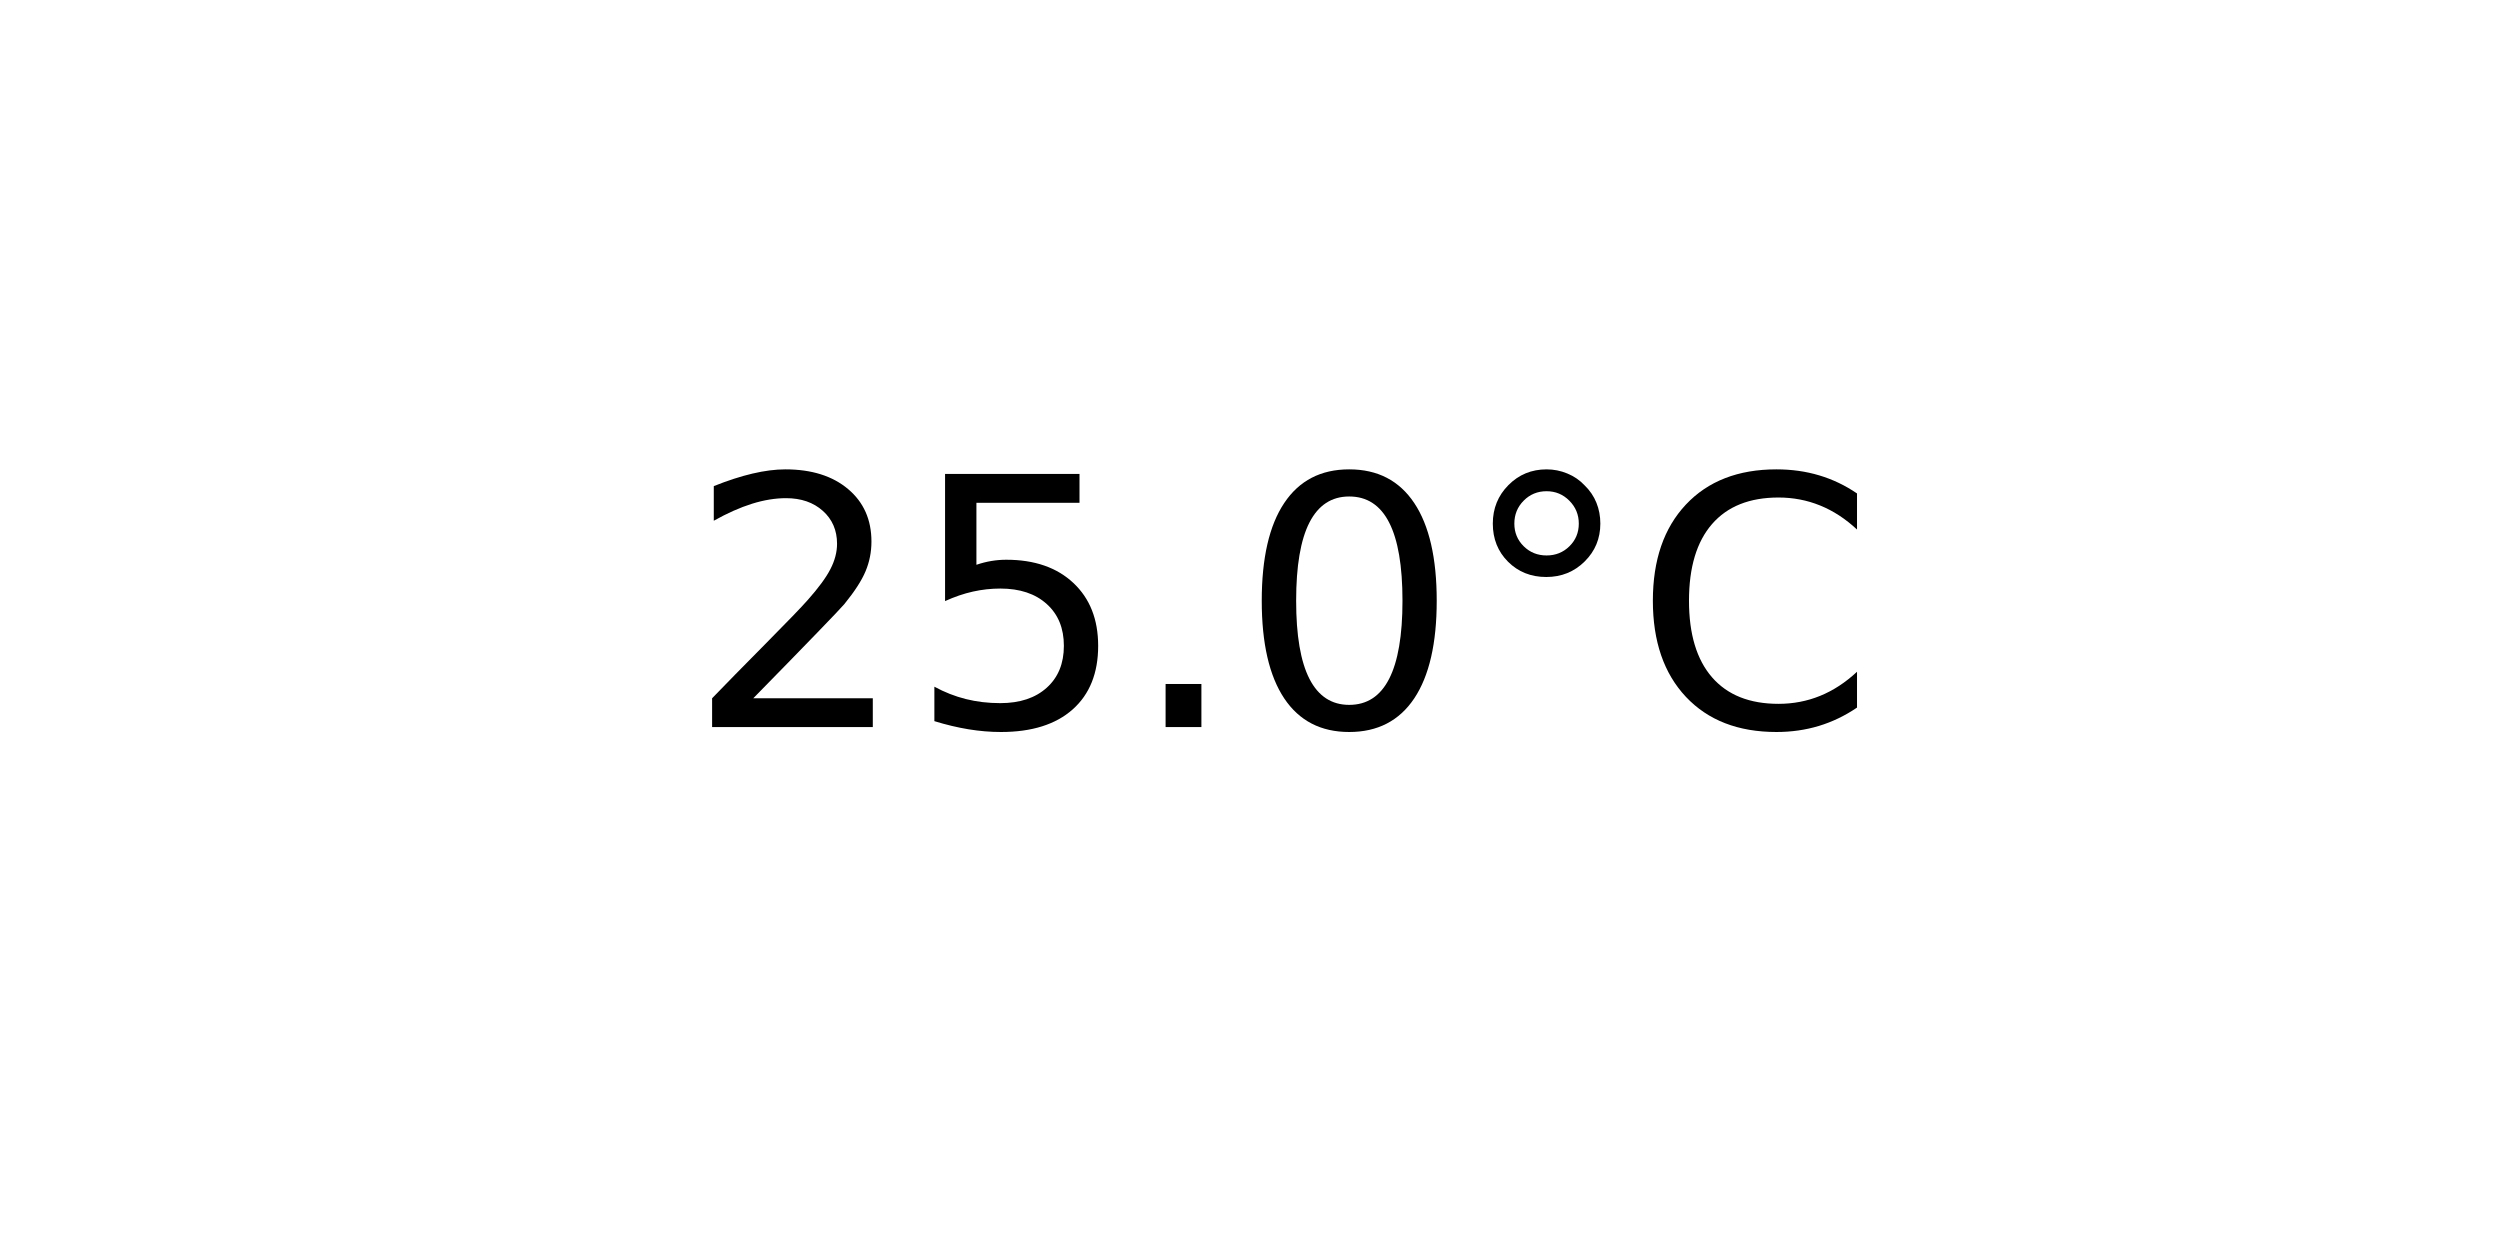
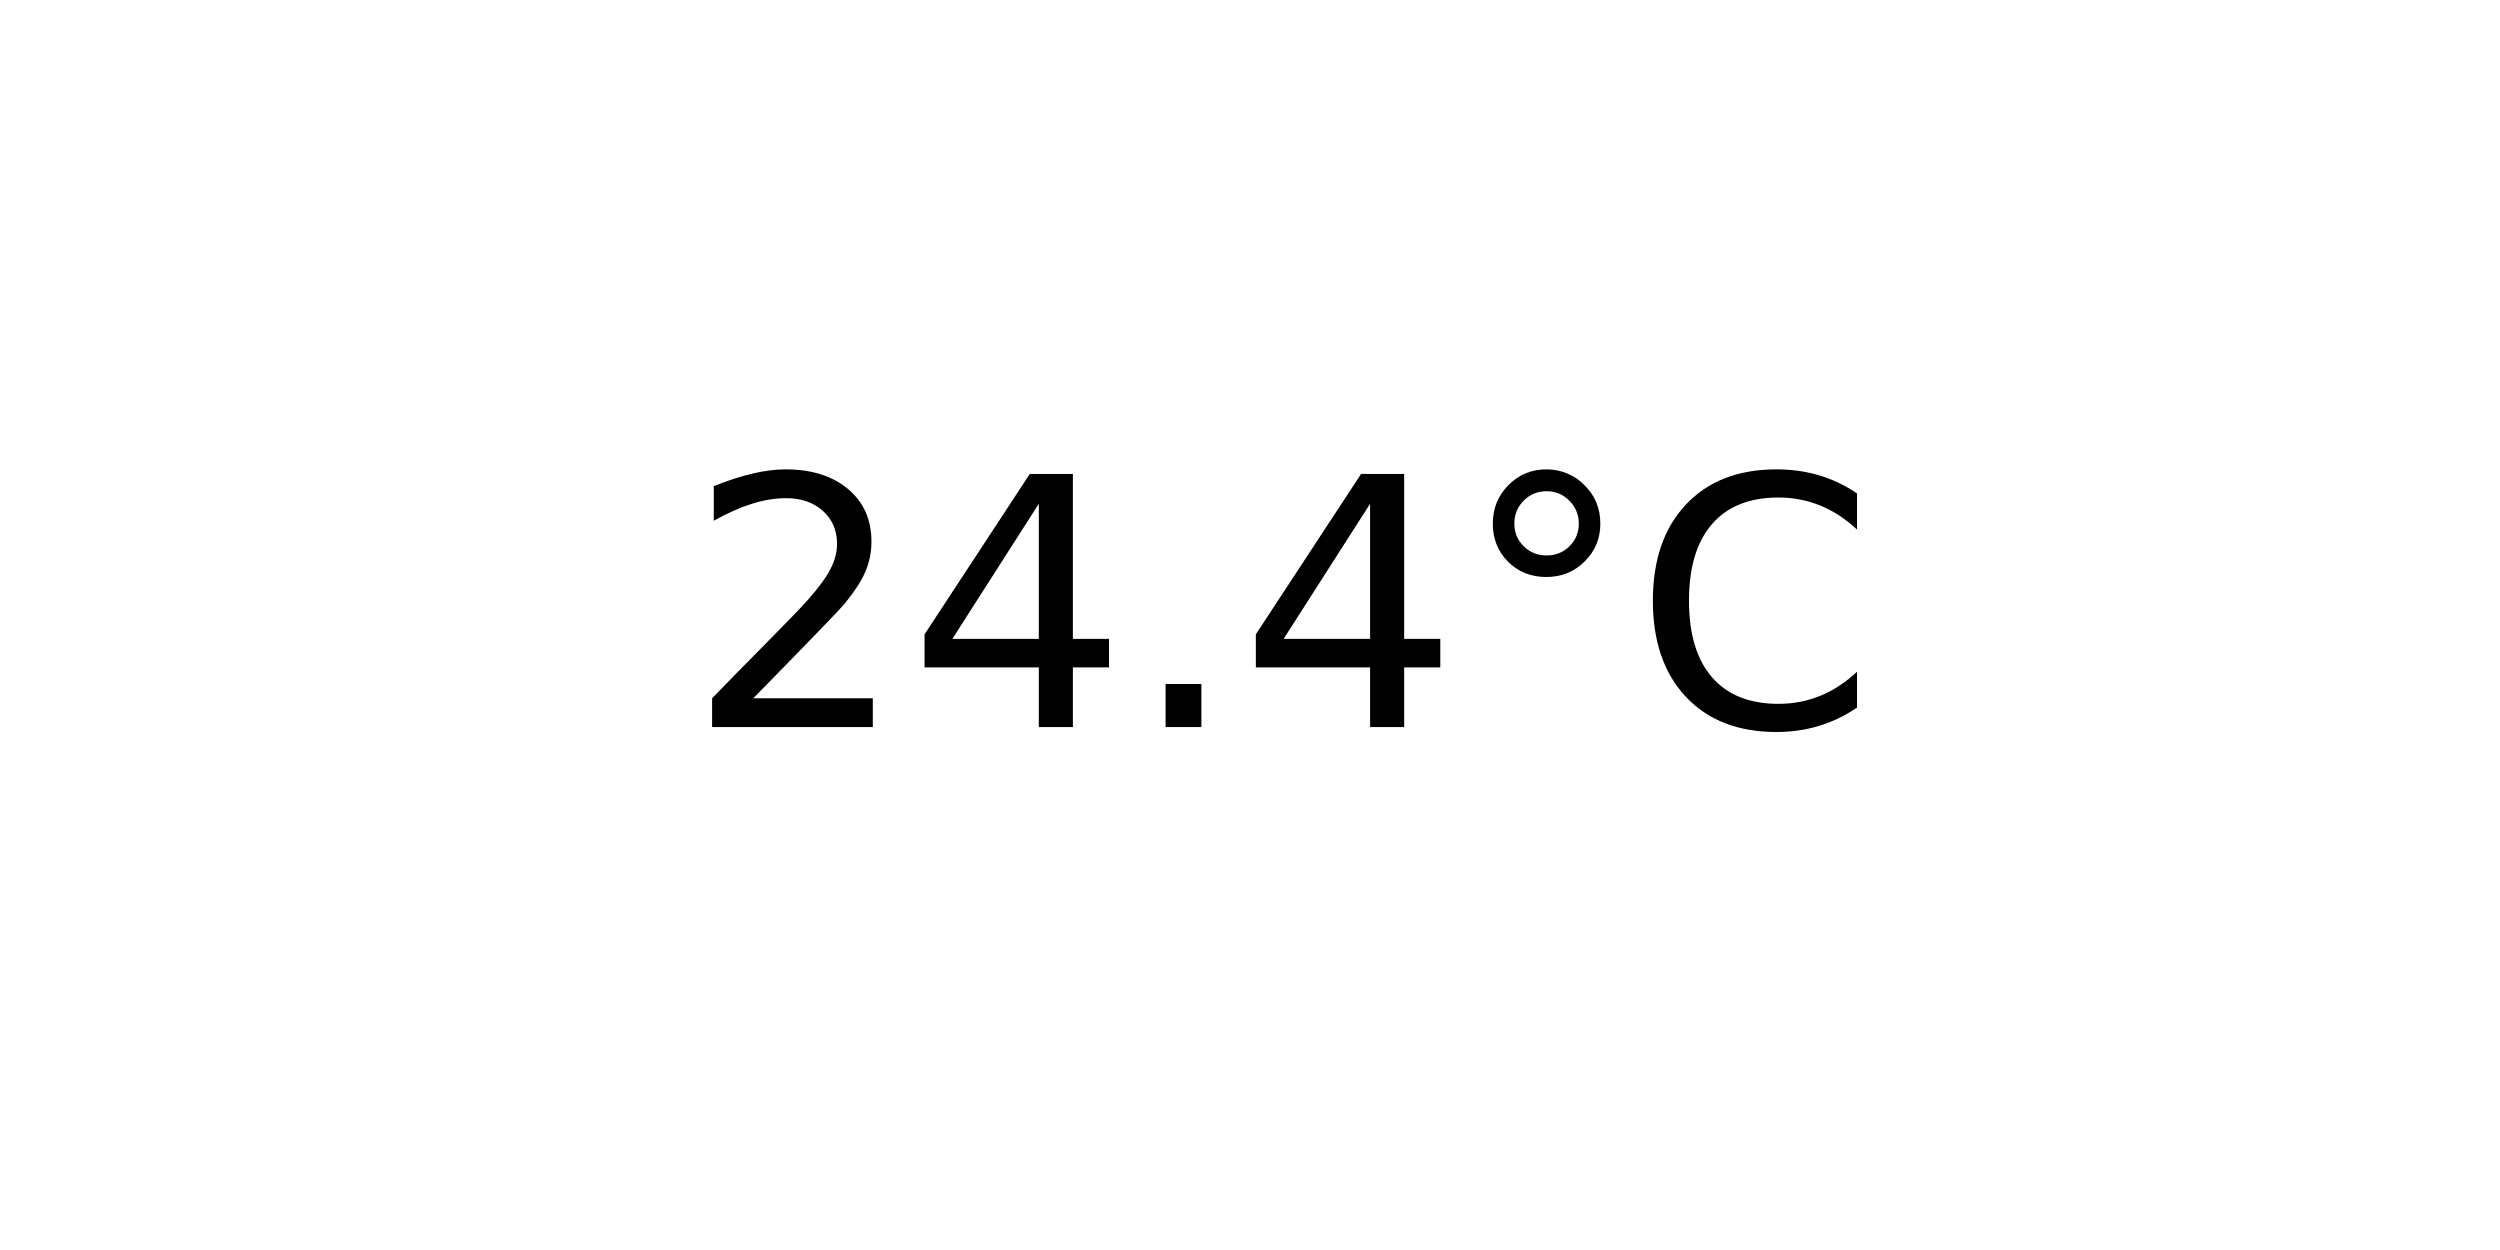
<svg xmlns="http://www.w3.org/2000/svg" xmlns:xlink="http://www.w3.org/1999/xlink" width="72pt" height="36pt" viewBox="0 0 72 36" version="1.1">
  <defs>
    <style type="text/css">*{stroke-linejoin: round; stroke-linecap: butt}</style>
  </defs>
  <g id="figure_1">
    <g id="axes_1">
      <g id="text_1">
        <g transform="translate(19.77578 20.93937) scale(0.1 -0.1)">
          <defs>
            <path id="DejaVuSans-32" d="M 1228 531  L 3431 531  L 3431 0  L 469 0  L 469 531  Q 828 903 1448 1529  Q 2069 2156 2228 2338  Q 2531 2678 2651 2914  Q 2772 3150 2772 3378  Q 2772 3750 2511 3984  Q 2250 4219 1831 4219  Q 1534 4219 1204 4116  Q 875 4013 500 3803  L 500 4441  Q 881 4594 1212 4672  Q 1544 4750 1819 4750  Q 2544 4750 2975 4387  Q 3406 4025 3406 3419  Q 3406 3131 3298 2873  Q 3191 2616 2906 2266  Q 2828 2175 2409 1742  Q 1991 1309 1228 531  z " transform="scale(0.015625)" />
-             <path id="DejaVuSans-35" d="M 691 4666  L 3169 4666  L 3169 4134  L 1269 4134  L 1269 2991  Q 1406 3038 1543 3061  Q 1681 3084 1819 3084  Q 2600 3084 3056 2656  Q 3513 2228 3513 1497  Q 3513 744 3044 326  Q 2575 -91 1722 -91  Q 1428 -91 1123 -41  Q 819 9 494 109  L 494 744  Q 775 591 1075 516  Q 1375 441 1709 441  Q 2250 441 2565 725  Q 2881 1009 2881 1497  Q 2881 1984 2565 2268  Q 2250 2553 1709 2553  Q 1456 2553 1204 2497  Q 953 2441 691 2322  L 691 4666  z " transform="scale(0.015625)" />
+             <path id="DejaVuSans-34" d="M 2419 4116  L 825 1625  L 2419 1625  L 2419 4116  z M 2253 4666  L 3047 4666  L 3047 1625  L 3713 1625  L 3713 1100  L 3047 1100  L 3047 0  L 2419 0  L 2419 1100  L 313 1100  L 313 1709  L 2253 4666  z " transform="scale(0.015625)" />
            <path id="DejaVuSans-2e" d="M 684 794  L 1344 794  L 1344 0  L 684 0  L 684 794  z " transform="scale(0.015625)" />
-             <path id="DejaVuSans-30" d="M 2034 4250  Q 1547 4250 1301 3770  Q 1056 3291 1056 2328  Q 1056 1369 1301 889  Q 1547 409 2034 409  Q 2525 409 2770 889  Q 3016 1369 3016 2328  Q 3016 3291 2770 3770  Q 2525 4250 2034 4250  z M 2034 4750  Q 2819 4750 3233 4129  Q 3647 3509 3647 2328  Q 3647 1150 3233 529  Q 2819 -91 2034 -91  Q 1250 -91 836 529  Q 422 1150 422 2328  Q 422 3509 836 4129  Q 1250 4750 2034 4750  z " transform="scale(0.015625)" />
            <path id="DejaVuSans-b0" d="M 1600 4347  Q 1350 4347 1178 4173  Q 1006 4000 1006 3750  Q 1006 3503 1178 3333  Q 1350 3163 1600 3163  Q 1850 3163 2022 3333  Q 2194 3503 2194 3750  Q 2194 3997 2020 4172  Q 1847 4347 1600 4347  z M 1600 4750  Q 1800 4750 1984 4673  Q 2169 4597 2303 4453  Q 2447 4313 2519 4134  Q 2591 3956 2591 3750  Q 2591 3338 2302 3052  Q 2013 2766 1594 2766  Q 1172 2766 890 3047  Q 609 3328 609 3750  Q 609 4169 896 4459  Q 1184 4750 1600 4750  z " transform="scale(0.015625)" />
            <path id="DejaVuSans-43" d="M 4122 4306  L 4122 3641  Q 3803 3938 3442 4084  Q 3081 4231 2675 4231  Q 1875 4231 1450 3742  Q 1025 3253 1025 2328  Q 1025 1406 1450 917  Q 1875 428 2675 428  Q 3081 428 3442 575  Q 3803 722 4122 1019  L 4122 359  Q 3791 134 3420 21  Q 3050 -91 2638 -91  Q 1578 -91 968 557  Q 359 1206 359 2328  Q 359 3453 968 4101  Q 1578 4750 2638 4750  Q 3056 4750 3426 4639  Q 3797 4528 4122 4306  z " transform="scale(0.015625)" />
          </defs>
          <use xlink:href="#DejaVuSans-32" />
-           <use xlink:href="#DejaVuSans-35" x="63.623" />
+           <use xlink:href="#DejaVuSans-34" x="63.623" />
          <use xlink:href="#DejaVuSans-2e" x="127.246" />
-           <use xlink:href="#DejaVuSans-30" x="159.033" />
+           <use xlink:href="#DejaVuSans-34" x="159.033" />
          <use xlink:href="#DejaVuSans-b0" x="222.656" />
          <use xlink:href="#DejaVuSans-43" x="272.656" />
        </g>
      </g>
    </g>
  </g>
</svg>
